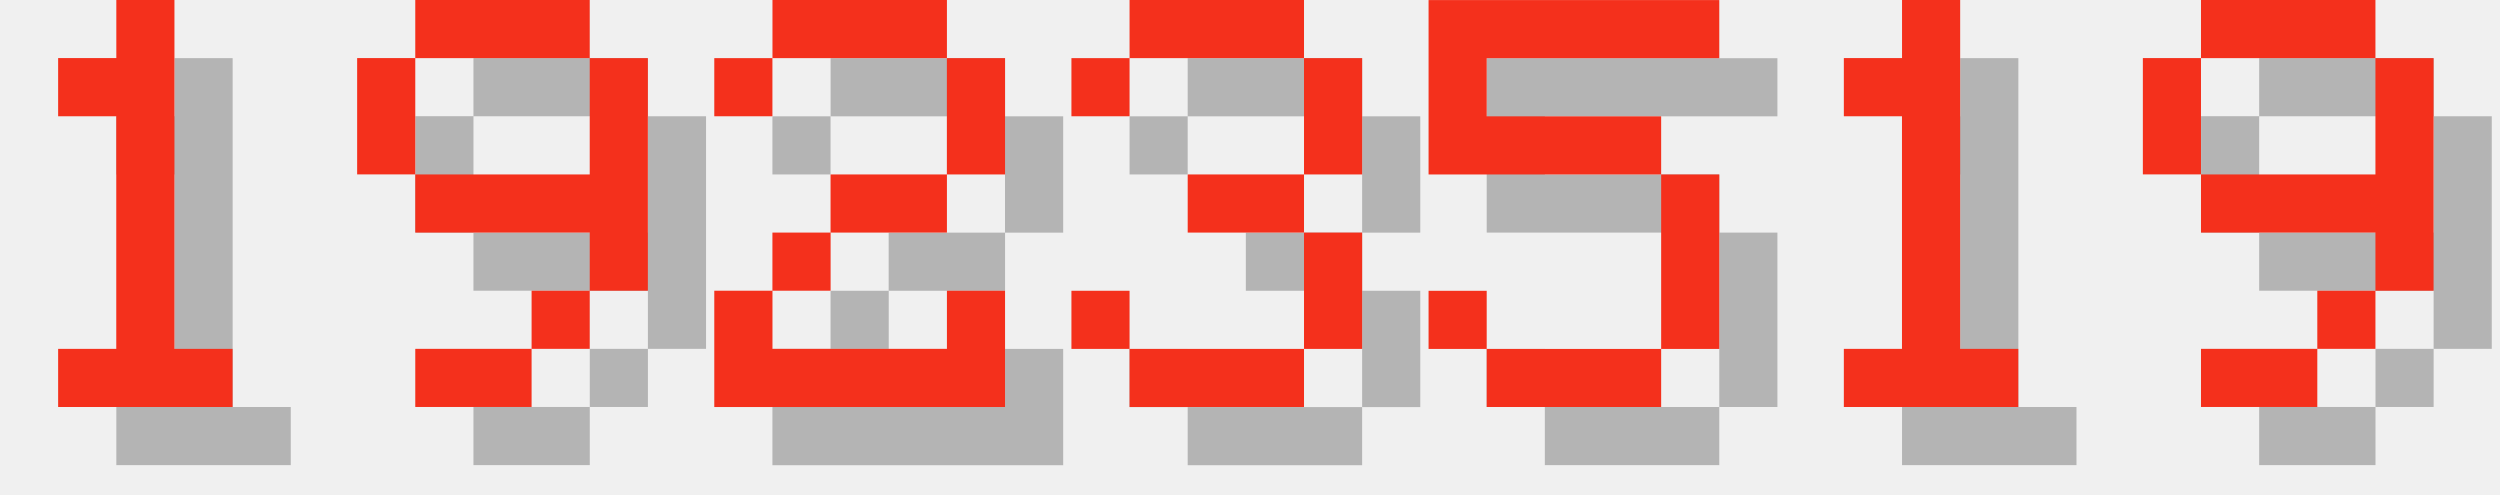
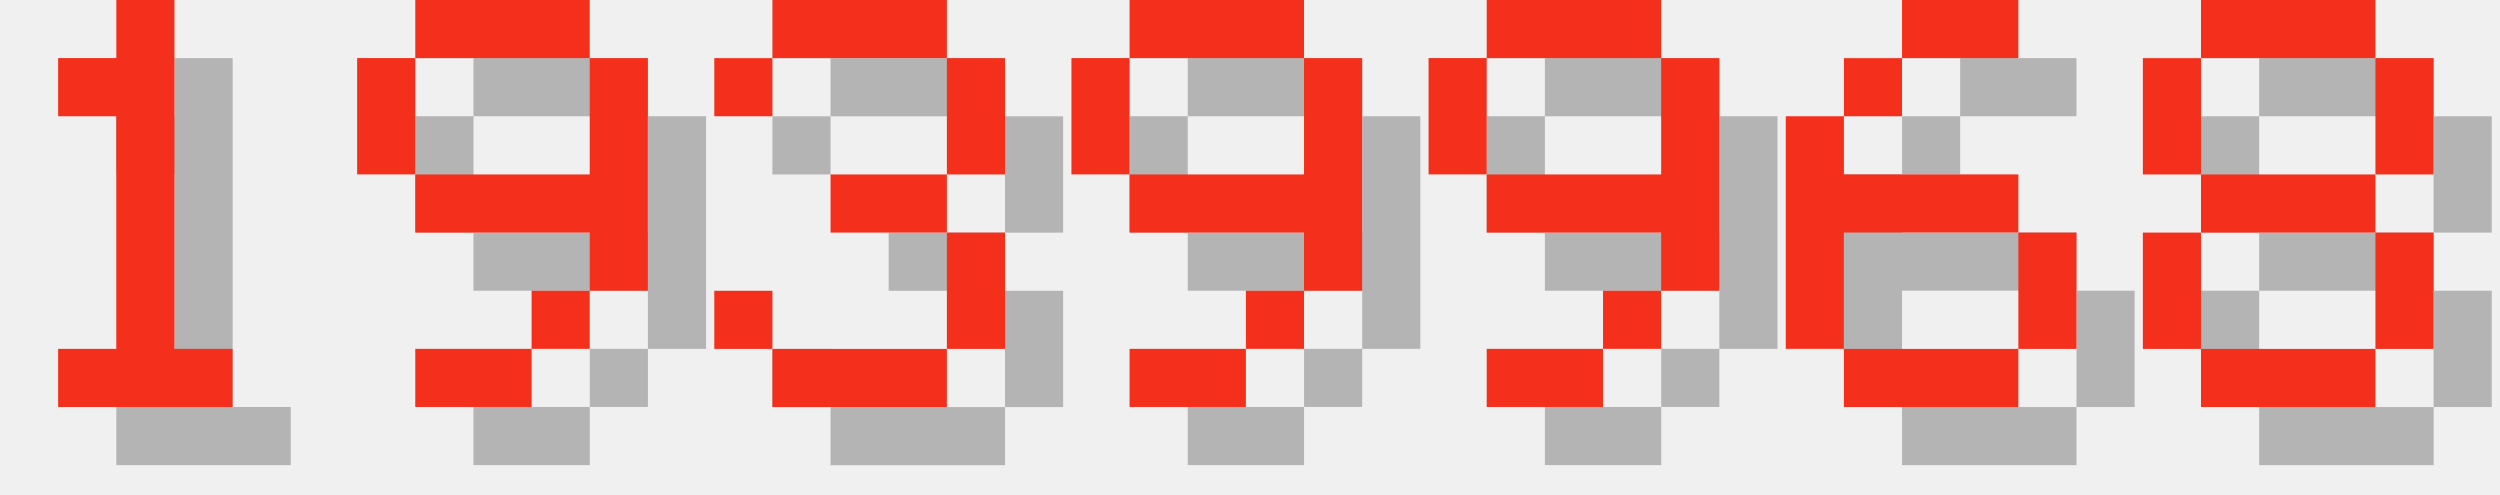
<svg xmlns="http://www.w3.org/2000/svg" version="1.1" width="182.0" height="36">
  <style>
        .text-foreground {
            fill: #F4301C;
        }
        .text-shadow {
            fill: #000000;
            fill-opacity: 0.25;
        }
    </style>
  <g class="digit" id="digit_1" transform="translate(0.0, 0), scale(4)">
    <path id="digit_1_shadow" class="text-shadow" d="m2.117 2.117v1.058h1.058v4.233h-1.058v1.058h3.175v-1.058h-1.058v-6.35h-1.058v1.058h-1.058z" fill-opacity=".5" style="paint-order:stroke fill markers" />
    <path id="digit_1_fg" class="text-foreground" d="m1.058 1.058v1.058h1.058v4.233h-1.058v1.058h3.175v-1.058h-1.058v-6.35h-1.058v1.058h-1.058z" fill="#fff" style="paint-order:stroke fill markers" />
  </g>
  <g class="digit" id="digit_9" transform="translate(26.0, 0), scale(4)">
    <path id="digit_9_shadow" class="text-shadow" d="m2.117 1.058v1.058h3.175v-1.058h-3.175zm3.175 1.058v2.117h-3.175v1.058h3.175v1.058h1.058v-4.233h-1.058zm0 4.233h-1.058v1.058h1.058v-1.058zm-1.058 1.058h-2.117v1.058h2.117v-1.058zm-2.117-3.175v-2.117h-1.058v2.117h1.058z" fill-opacity=".5" style="paint-order:stroke fill markers" />
    <path id="digit_9_fg" class="text-foreground" d="m1.058 0v1.058h3.175v-1.058h-3.175zm3.175 1.058v2.117h-3.175v1.058h3.175v1.058h1.058v-4.233h-1.058zm0 4.233h-1.058v1.058h1.058v-1.058zm-1.058 1.058h-2.117v1.058h2.117v-1.058zm-2.117-3.175v-2.117h-1.058v2.117h1.058z" fill="#fff" style="paint-order:stroke fill markers" />
  </g>
-   <g class="digit" id="digit_2" transform="translate(52.0, 0), scale(4)">
-     <path id="digit_2_shadow" class="text-shadow" d="m1.058 2.117v1.058h1.058v-1.058h3.175v2.117h-2.117v1.058h-1.058v1.058h-1.058v2.117h5.292v-2.117h-1.058v1.058h-3.175v-1.058h1.058v-1.058h2.117v-1.058h1.058v-2.117h-1.058v-1.058h-3.175v1.058h-1.058z" fill-opacity=".5" style="paint-order:stroke fill markers" />
-     <path id="digit_2_fg" class="text-foreground" d="m0 1.058v1.058h1.058v-1.058h3.175v2.117h-2.117v1.058h-1.058v1.058h-1.058v2.117h5.292v-2.117h-1.058v1.058h-3.175v-1.058h1.058v-1.058h2.117v-1.058h1.058v-2.117h-1.058v-1.058h-3.175v1.058h-1.058z" fill="#fff" style="paint-order:stroke fill markers" />
-   </g>
-   <g class="digit" id="digit_3" transform="translate(78.0, 0), scale(4)">
+   <g class="digit" id="digit_3" transform="translate(52.0, 0), scale(4)">
    <path id="digit_3_shadow" class="text-shadow" d="m1.058 2.117v1.058h1.058v-1.058h3.175v2.117h-2.117v1.058h2.117v2.117h-3.175v-1.058h-1.058v1.058h1.058v1.058h3.175v-1.058h1.058v-2.117h-1.058v-1.058h1.058v-2.117h-1.058v-1.058h-3.175v1.058h-1.058z" fill-opacity=".5" style="paint-order:stroke fill markers" />
    <path id="digit_3_fg" class="text-foreground" d="m0 1.058v1.058h1.058v-1.058h3.175v2.117h-2.117v1.058h2.117v2.117h-3.175v-1.058h-1.058v1.058h1.058v1.058h3.175v-1.058h1.058v-2.117h-1.058v-1.058h1.058v-2.117h-1.058v-1.058h-3.175v1.058h-1.058z" fill="#fff" style="paint-order:stroke fill markers" />
  </g>
-   <g class="digit" id="digit_5" transform="translate(104.0, 0), scale(4)">
-     <path id="digit_5_shadow" class="text-shadow" d="m1.058 1.058v3.175h4.233v3.175h-3.175v-1.058h-1.058v1.058h1.058v1.058h3.175v-1.058h1.058v-3.175h-1.058v-1.058h-3.175v-1.058h4.233v-1.058h-5.292z" fill-opacity=".5" style="paint-order:stroke fill markers" />
-     <path id="digit_5_fg" class="text-foreground" d="m0 0v3.175h4.233v3.175h-3.175v-1.058h-1.058v1.058h1.058v1.058h3.175v-1.058h1.058v-3.175h-1.058v-1.058h-3.175v-1.058h4.233v-1.058h-5.292z" fill="#fff" style="paint-order:stroke fill markers" />
-   </g>
-   <g class="digit" id="digit_1" transform="translate(130.0, 0), scale(4)">
-     <path id="digit_1_shadow" class="text-shadow" d="m2.117 2.117v1.058h1.058v4.233h-1.058v1.058h3.175v-1.058h-1.058v-6.35h-1.058v1.058h-1.058z" fill-opacity=".5" style="paint-order:stroke fill markers" />
-     <path id="digit_1_fg" class="text-foreground" d="m1.058 1.058v1.058h1.058v4.233h-1.058v1.058h3.175v-1.058h-1.058v-6.35h-1.058v1.058h-1.058z" fill="#fff" style="paint-order:stroke fill markers" />
-   </g>
-   <g class="digit" id="digit_9" transform="translate(156.0, 0), scale(4)">
+   <g class="digit" id="digit_9" transform="translate(78.0, 0), scale(4)">
    <path id="digit_9_shadow" class="text-shadow" d="m2.117 1.058v1.058h3.175v-1.058h-3.175zm3.175 1.058v2.117h-3.175v1.058h3.175v1.058h1.058v-4.233h-1.058zm0 4.233h-1.058v1.058h1.058v-1.058zm-1.058 1.058h-2.117v1.058h2.117v-1.058zm-2.117-3.175v-2.117h-1.058v2.117h1.058z" fill-opacity=".5" style="paint-order:stroke fill markers" />
    <path id="digit_9_fg" class="text-foreground" d="m1.058 0v1.058h3.175v-1.058h-3.175zm3.175 1.058v2.117h-3.175v1.058h3.175v1.058h1.058v-4.233h-1.058zm0 4.233h-1.058v1.058h1.058v-1.058zm-1.058 1.058h-2.117v1.058h2.117v-1.058zm-2.117-3.175v-2.117h-1.058v2.117h1.058z" fill="#fff" style="paint-order:stroke fill markers" />
  </g>
+   <g class="digit" id="digit_9" transform="translate(104.0, 0), scale(4)">
+     <path id="digit_9_shadow" class="text-shadow" d="m2.117 1.058v1.058h3.175v-1.058h-3.175zm3.175 1.058v2.117h-3.175v1.058h3.175v1.058h1.058v-4.233h-1.058zm0 4.233h-1.058v1.058h1.058v-1.058zm-1.058 1.058h-2.117v1.058h2.117v-1.058zm-2.117-3.175v-2.117h-1.058v2.117h1.058z" fill-opacity=".5" style="paint-order:stroke fill markers" />
+     <path id="digit_9_fg" class="text-foreground" d="m1.058 0v1.058h3.175v-1.058h-3.175zm3.175 1.058v2.117h-3.175v1.058h3.175v1.058h1.058v-4.233h-1.058zm0 4.233h-1.058v1.058h1.058v-1.058zm-1.058 1.058h-2.117v1.058h2.117v-1.058zm-2.117-3.175v-2.117h-1.058v2.117h1.058z" fill="#fff" style="paint-order:stroke fill markers" />
+   </g>
+   <g class="digit" id="digit_6" transform="translate(130.0, 0), scale(4)">
+     <path id="digit_6_shadow" class="text-shadow" d="m3.175 1.058v1.058h2.117v-1.058h-2.117zm0 1.058h-1.058v1.058h1.058v-1.058zm-1.058 1.058h-1.058v4.233h1.058v-2.117h3.175v-1.058h-3.175v-1.058zm3.175 2.117v2.117h1.058v-2.117h-1.058zm0 2.117h-3.175v1.058h3.175v-1.058z" fill-opacity=".5" style="paint-order:stroke fill markers" />
+     <path id="digit_6_fg" class="text-foreground" d="m2.117 0v1.058h2.117v-1.058h-2.117zm0 1.058h-1.058v1.058h1.058v-1.058zm-1.058 1.058h-1.058v4.233h1.058v-2.117h3.175v-1.058h-3.175v-1.058zm3.175 2.117v2.117h1.058v-2.117h-1.058zm0 2.117h-3.175v1.058h3.175v-1.058z" fill="#fff" style="paint-order:stroke fill markers" />
+   </g>
+   <g class="digit" id="digit_8" transform="translate(156.0, 0), scale(4)">
+     <path id="digit_8_shadow" class="text-shadow" d="m2.117 1.058v1.058h3.175v-1.058h-3.175zm3.175 1.058v2.117h1.058v-2.117h-1.058zm0 2.117h-3.175v1.058h3.175v-1.058zm0 1.058v2.117h1.058v-2.117h-1.058zm0 2.117h-3.175v1.058h3.175v-1.058zm-3.175 0v-2.117h-1.058v2.117h1.058zm0-3.175v-2.117h-1.058v2.117h1.058z" fill-opacity=".5" style="paint-order:stroke fill markers" />
+     <path id="digit_8_fg" class="text-foreground" d="m1.058 0v1.058h3.175v-1.058h-3.175zm3.175 1.058v2.117h1.058v-2.117h-1.058zm0 2.117h-3.175v1.058h3.175v-1.058zm0 1.058v2.117h1.058v-2.117h-1.058zm0 2.117h-3.175v1.058h3.175v-1.058zm-3.175 0v-2.117h-1.058v2.117h1.058zm0-3.175v-2.117h-1.058v2.117h1.058z" fill="#fff" style="paint-order:stroke fill markers" />
+   </g>
</svg>
